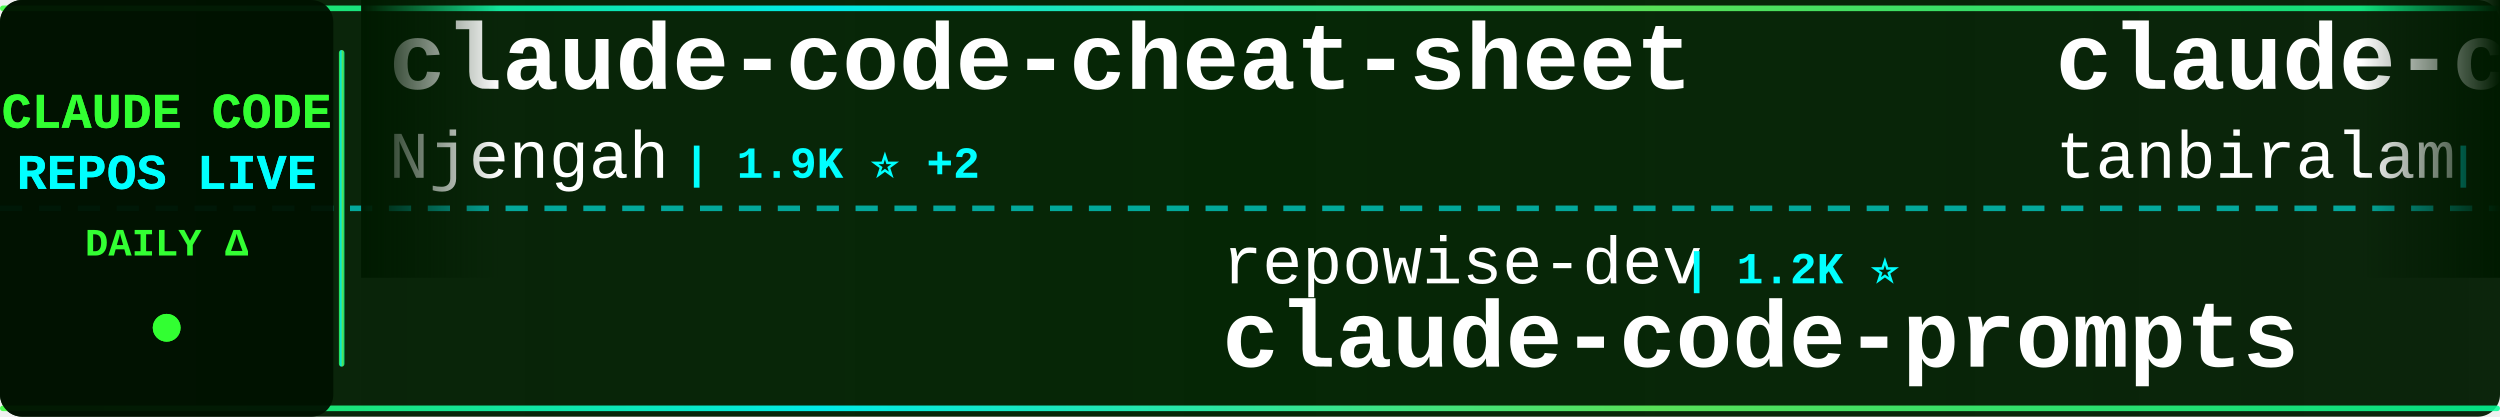
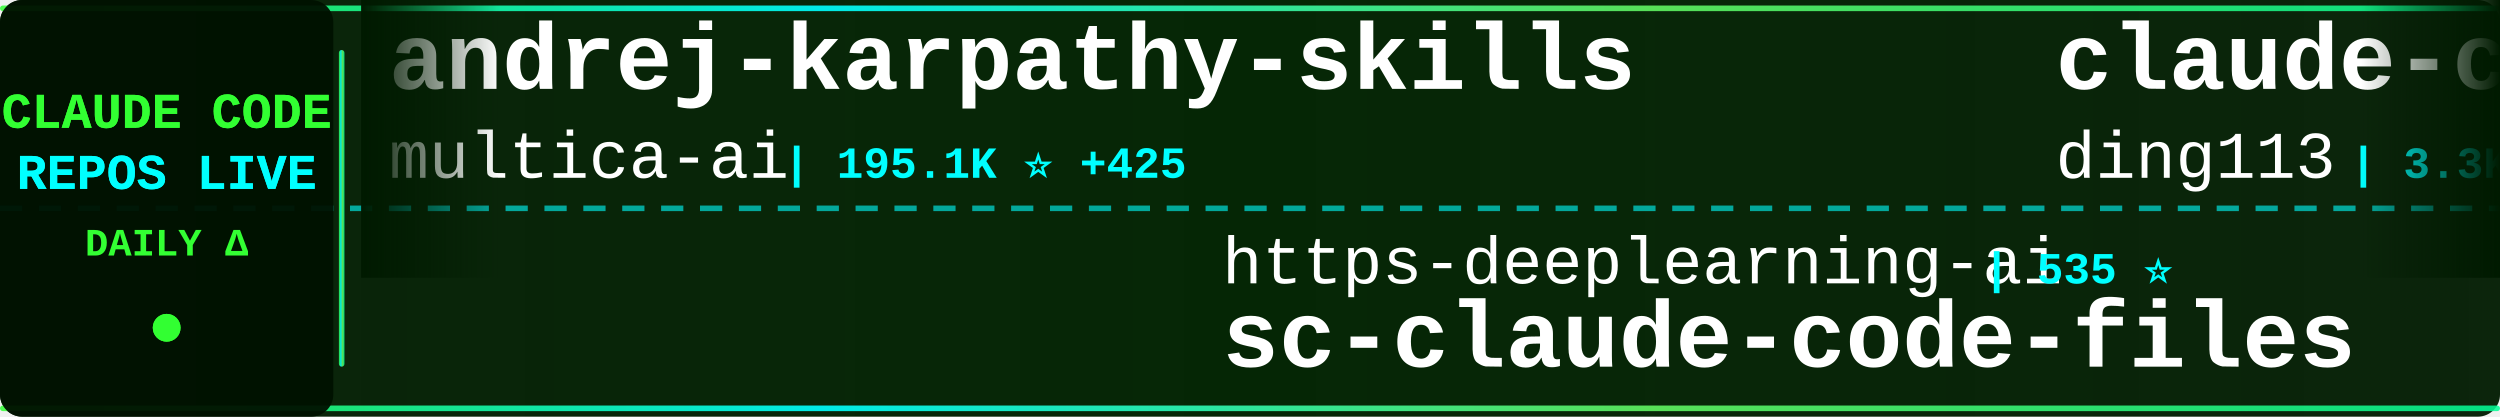
<svg xmlns="http://www.w3.org/2000/svg" width="900" height="150">
  <defs>
    <linearGradient id="tickerBg" x1="0%" y1="0%" x2="100%" y2="0%">
      <stop offset="0%" style="stop-color:#001a00;stop-opacity:0.95" />
      <stop offset="50%" style="stop-color:#002200;stop-opacity:0.98" />
      <stop offset="100%" style="stop-color:#001a00;stop-opacity:0.95" />
    </linearGradient>
    <linearGradient id="borderGrad" x1="0%" y1="0%" x2="100%" y2="0%">
      <stop offset="0%" style="stop-color:#33ff33;stop-opacity:0.85">
        <animate attributeName="stop-opacity" values="0.85;1;0.85" dur="2s" repeatCount="indefinite" />
      </stop>
      <stop offset="33%" style="stop-color:#00ffff;stop-opacity:0.9">
        <animate attributeName="stop-opacity" values="0.9;1;0.9" dur="2.2s" repeatCount="indefinite" />
      </stop>
      <stop offset="66%" style="stop-color:#66ff66;stop-opacity:0.85">
        <animate attributeName="stop-opacity" values="0.85;1;0.85" dur="1.8s" repeatCount="indefinite" />
      </stop>
      <stop offset="100%" style="stop-color:#00ff99;stop-opacity:0.85">
        <animate attributeName="stop-opacity" values="0.85;1;0.85" dur="2s" repeatCount="indefinite" />
      </stop>
    </linearGradient>
    <filter id="textGlow">
      <feGaussianBlur stdDeviation="0.1" result="coloredBlur" />
      <feMerge>
        <feMergeNode in="coloredBlur" />
        <feMergeNode in="SourceGraphic" />
      </feMerge>
    </filter>
    <filter id="metricGlow">
      <feGaussianBlur stdDeviation="0.2" result="coloredBlur" />
      <feMerge>
        <feMergeNode in="coloredBlur" />
        <feMergeNode in="SourceGraphic" />
      </feMerge>
    </filter>
    <linearGradient id="leftFade" x1="0%" y1="0%" x2="100%" y2="0%">
      <stop offset="0%" style="stop-color:#001a00;stop-opacity:1" />
      <stop offset="100%" style="stop-color:#001a00;stop-opacity:0" />
    </linearGradient>
    <linearGradient id="rightFade" x1="0%" y1="0%" x2="100%" y2="0%">
      <stop offset="0%" style="stop-color:#001a00;stop-opacity:0" />
      <stop offset="100%" style="stop-color:#001a00;stop-opacity:1" />
    </linearGradient>
  </defs>
  <rect width="900" height="150" fill="url(#tickerBg)" rx="8" />
  <rect x="0" y="2" width="900" height="2" fill="url(#borderGrad)" rx="1" />
  <rect x="0" y="146" width="900" height="2" fill="url(#borderGrad)" rx="1" />
  <line x1="0" y1="75" x2="900" y2="75" stroke="#00ffff" stroke-width="2" stroke-dasharray="8 6" opacity="0.6" />
  <rect x="0" y="0" width="120" height="150" fill="#001100" opacity="0.95" rx="8" />
  <text x="60" y="46" font-family="'Courier New', monospace" font-size="18" font-weight="bold" fill="#33ff33" text-anchor="middle" filter="url(#textGlow)">
    CLAUDE CODE
  </text>
  <text x="60" y="68" font-family="'Courier New', monospace" font-size="18" font-weight="bold" fill="#00ffff" text-anchor="middle" filter="url(#textGlow)">
    REPOS LIVE
  </text>
  <text x="60" y="92" font-family="'Courier New', monospace" font-size="14" font-weight="bold" fill="#33ff33" text-anchor="middle">
    DAILY Δ
  </text>
  <circle cx="60" cy="118" r="5" fill="#33ff33" filter="url(#metricGlow)">
    <animate attributeName="r" values="4;6;4" dur="1.5s" repeatCount="indefinite" />
    <animate attributeName="opacity" values="0.6;1;0.6" dur="1.5s" repeatCount="indefinite" />
  </circle>
  <rect x="122" y="18" width="2" height="114" fill="url(#borderGrad)" rx="1" />
  <clipPath id="tickerClip">
    <rect x="130" y="0" width="770" height="150" />
  </clipPath>
  <g clip-path="url(#tickerClip)">
    <g id="tickerItems">
      <animateTransform attributeName="transform" attributeType="XML" type="translate" from="0 0" to="-3000 0" dur="54s" repeatCount="indefinite" />
      <g transform="translate(0, 0)">
-         <text x="140" y="32" font-family="'Courier New', monospace" font-size="34" font-weight="bold" fill="#ffffff">claude-code-cheat-sheet</text>
-         <text x="140" y="64" font-family="'Courier New', monospace" font-size="24" font-weight="normal" fill="#ffffff" opacity="1.0">Njengah</text>
-         <text x="246" y="64" font-family="'Courier New', monospace" font-size="16" font-weight="bold" fill="#00ffff"> | 1.9K ⭐ +2</text>
+         <text x="140" y="32" font-family="'Courier New', monospace" font-size="34" font-weight="bold" fill="#ffffff">andrej-karpathy-skills</text>
+         <text x="140" y="64" font-family="'Courier New', monospace" font-size="24" font-weight="normal" fill="#ffffff" opacity="1.0">multica-ai</text>
+         <text x="282" y="64" font-family="'Courier New', monospace" font-size="16" font-weight="bold" fill="#00ffff"> | 195.1K ⭐ +425</text>
      </g>
      <g transform="translate(300, 0)">
-         <text x="140" y="102" font-family="'Courier New', monospace" font-size="24" font-weight="normal" fill="#ffffff" opacity="1.0">repowise-dev</text>
-         <text x="306" y="102" font-family="'Courier New', monospace" font-size="16" font-weight="bold" fill="#00ffff"> | 1.2K ⭐</text>
-         <text x="140" y="132" font-family="'Courier New', monospace" font-size="34" font-weight="bold" fill="#ffffff">claude-code-prompts</text>
+         <text x="140" y="102" font-family="'Courier New', monospace" font-size="24" font-weight="normal" fill="#ffffff" opacity="1.0">https-deeplearning-ai</text>
+         <text x="414" y="102" font-family="'Courier New', monospace" font-size="16" font-weight="bold" fill="#00ffff"> | 535 ⭐</text>
+         <text x="140" y="132" font-family="'Courier New', monospace" font-size="34" font-weight="bold" fill="#ffffff">sc-claude-code-files</text>
      </g>
      <g transform="translate(600, 0)">
-         <text x="140" y="32" font-family="'Courier New', monospace" font-size="34" font-weight="bold" fill="#ffffff">claude-code</text>
-         <text x="140" y="64" font-family="'Courier New', monospace" font-size="24" font-weight="normal" fill="#ffffff" opacity="1.0">tanbiralam</text>
-         <text x="282" y="64" font-family="'Courier New', monospace" font-size="16" font-weight="bold" fill="#00ffff"> | 2.1K ⭐ +8</text>
+         <text x="140" y="32" font-family="'Courier New', monospace" font-size="34" font-weight="bold" fill="#ffffff">claude-code-hub</text>
+         <text x="140" y="64" font-family="'Courier New', monospace" font-size="24" font-weight="normal" fill="#ffffff" opacity="1.0">ding113</text>
+         <text x="246" y="64" font-family="'Courier New', monospace" font-size="16" font-weight="bold" fill="#00ffff"> | 3.3K ⭐ +6</text>
      </g>
      <g transform="translate(900, 0)">
-         <text x="140" y="102" font-family="'Courier New', monospace" font-size="24" font-weight="normal" fill="#ffffff" opacity="1.0">shareAI-lab</text>
-         <text x="294" y="102" font-family="'Courier New', monospace" font-size="16" font-weight="bold" fill="#00ffff"> | 71.8K ⭐ +155</text>
-         <text x="140" y="132" font-family="'Courier New', monospace" font-size="34" font-weight="bold" fill="#ffffff">learn-claude-code</text>
+         <text x="140" y="102" font-family="'Courier New', monospace" font-size="24" font-weight="normal" fill="#ffffff" opacity="1.0">ghuntley</text>
+         <text x="258" y="102" font-family="'Courier New', monospace" font-size="16" font-weight="bold" fill="#00ffff"> | 986 ⭐</text>
+         <text x="140" y="132" font-family="'Courier New', monospace" font-size="34" font-weight="bold" fill="#ffffff">claude-code-source-code-...</text>
      </g>
      <g transform="translate(1200, 0)">
-         <text x="140" y="32" font-family="'Courier New', monospace" font-size="34" font-weight="bold" fill="#ffffff">arcads-claude-code</text>
-         <text x="140" y="64" font-family="'Courier New', monospace" font-size="24" font-weight="normal" fill="#ffffff" opacity="1.0">krusemediallc</text>
-         <text x="318" y="64" font-family="'Courier New', monospace" font-size="16" font-weight="bold" fill="#00ffff"> | 1.0K ⭐ +3</text>
+         <text x="140" y="32" font-family="'Courier New', monospace" font-size="34" font-weight="bold" fill="#ffffff">Claude-code</text>
+         <text x="140" y="64" font-family="'Courier New', monospace" font-size="24" font-weight="normal" fill="#ffffff" opacity="1.0">fazxes</text>
+         <text x="234" y="64" font-family="'Courier New', monospace" font-size="16" font-weight="bold" fill="#00ffff"> | 225 ⭐</text>
      </g>
      <g transform="translate(1500, 0)">
-         <text x="140" y="102" font-family="'Courier New', monospace" font-size="24" font-weight="normal" fill="#ffffff" opacity="1.0">centminmod</text>
-         <text x="282" y="102" font-family="'Courier New', monospace" font-size="16" font-weight="bold" fill="#00ffff"> | 2.5K ⭐ +2</text>
-         <text x="140" y="132" font-family="'Courier New', monospace" font-size="34" font-weight="bold" fill="#ffffff">my-claude-code-setup</text>
+         <text x="140" y="102" font-family="'Courier New', monospace" font-size="24" font-weight="normal" fill="#ffffff" opacity="1.0">Piebald-AI</text>
+         <text x="282" y="102" font-family="'Courier New', monospace" font-size="16" font-weight="bold" fill="#00ffff"> | 11.9K ⭐ +22</text>
+         <text x="140" y="132" font-family="'Courier New', monospace" font-size="34" font-weight="bold" fill="#ffffff">claude-code-system-promp...</text>
      </g>
      <g transform="translate(1800, 0)">
-         <text x="140" y="32" font-family="'Courier New', monospace" font-size="34" font-weight="bold" fill="#ffffff">sc-claude-code-files</text>
-         <text x="140" y="64" font-family="'Courier New', monospace" font-size="24" font-weight="normal" fill="#ffffff" opacity="1.0">https-deeplearning-ai</text>
-         <text x="414" y="64" font-family="'Courier New', monospace" font-size="16" font-weight="bold" fill="#00ffff"> | 535 ⭐</text>
+         <text x="140" y="32" font-family="'Courier New', monospace" font-size="34" font-weight="bold" fill="#ffffff">claude-code-proxy</text>
+         <text x="140" y="64" font-family="'Courier New', monospace" font-size="24" font-weight="normal" fill="#ffffff" opacity="1.0">fuergaosi233</text>
+         <text x="306" y="64" font-family="'Courier New', monospace" font-size="16" font-weight="bold" fill="#00ffff"> | 2.8K ⭐ +4</text>
      </g>
      <g transform="translate(2100, 0)">
-         <text x="140" y="102" font-family="'Courier New', monospace" font-size="24" font-weight="normal" fill="#ffffff" opacity="1.0">luyao618</text>
-         <text x="258" y="102" font-family="'Courier New', monospace" font-size="16" font-weight="bold" fill="#00ffff"> | 1.6K ⭐ +2</text>
-         <text x="140" y="132" font-family="'Courier New', monospace" font-size="34" font-weight="bold" fill="#ffffff">Claude-Code-Source-Study</text>
+         <text x="140" y="102" font-family="'Courier New', monospace" font-size="24" font-weight="normal" fill="#ffffff" opacity="1.0">krusemediallc</text>
+         <text x="318" y="102" font-family="'Courier New', monospace" font-size="16" font-weight="bold" fill="#00ffff"> | 1.0K ⭐ +3</text>
+         <text x="140" y="132" font-family="'Courier New', monospace" font-size="34" font-weight="bold" fill="#ffffff">arcads-claude-code</text>
      </g>
      <g transform="translate(2400, 0)">
-         <text x="140" y="32" font-family="'Courier New', monospace" font-size="34" font-weight="bold" fill="#ffffff">claude-code-showcase</text>
-         <text x="140" y="64" font-family="'Courier New', monospace" font-size="24" font-weight="normal" fill="#ffffff" opacity="1.0">ChrisWiles</text>
-         <text x="282" y="64" font-family="'Courier New', monospace" font-size="16" font-weight="bold" fill="#00ffff"> | 6.0K ⭐ +3</text>
+         <text x="140" y="32" font-family="'Courier New', monospace" font-size="34" font-weight="bold" fill="#ffffff">claude-code-from-scratch</text>
+         <text x="140" y="64" font-family="'Courier New', monospace" font-size="24" font-weight="normal" fill="#ffffff" opacity="1.0">Windy3f3f3f3f</text>
+         <text x="318" y="64" font-family="'Courier New', monospace" font-size="16" font-weight="bold" fill="#00ffff"> | 2.4K ⭐ +6</text>
      </g>
      <g transform="translate(2700, 0)">
-         <text x="140" y="102" font-family="'Courier New', monospace" font-size="24" font-weight="normal" fill="#ffffff" opacity="1.0">alejandrobalderas</text>
-         <text x="366" y="102" font-family="'Courier New', monospace" font-size="16" font-weight="bold" fill="#00ffff"> | 2.7K ⭐</text>
-         <text x="140" y="132" font-family="'Courier New', monospace" font-size="34" font-weight="bold" fill="#ffffff">claude-code-from-source</text>
+         <text x="140" y="102" font-family="'Courier New', monospace" font-size="24" font-weight="normal" fill="#ffffff" opacity="1.0">anthropics</text>
+         <text x="282" y="102" font-family="'Courier New', monospace" font-size="16" font-weight="bold" fill="#00ffff"> | 138.6K ⭐ +146</text>
+         <text x="140" y="132" font-family="'Courier New', monospace" font-size="34" font-weight="bold" fill="#ffffff">claude-code</text>
      </g>
      <g transform="translate(3000, 0)">
-         <text x="140" y="32" font-family="'Courier New', monospace" font-size="34" font-weight="bold" fill="#ffffff">claude-code-cheat-sheet</text>
-         <text x="140" y="64" font-family="'Courier New', monospace" font-size="24" font-weight="normal" fill="#ffffff" opacity="1.0">Njengah</text>
-         <text x="246" y="64" font-family="'Courier New', monospace" font-size="16" font-weight="bold" fill="#00ffff"> | 1.9K ⭐ +2</text>
+         <text x="140" y="32" font-family="'Courier New', monospace" font-size="34" font-weight="bold" fill="#ffffff">andrej-karpathy-skills</text>
+         <text x="140" y="64" font-family="'Courier New', monospace" font-size="24" font-weight="normal" fill="#ffffff" opacity="1.0">multica-ai</text>
+         <text x="282" y="64" font-family="'Courier New', monospace" font-size="16" font-weight="bold" fill="#00ffff"> | 195.1K ⭐ +425</text>
      </g>
      <g transform="translate(3300, 0)">
-         <text x="140" y="102" font-family="'Courier New', monospace" font-size="24" font-weight="normal" fill="#ffffff" opacity="1.0">repowise-dev</text>
-         <text x="306" y="102" font-family="'Courier New', monospace" font-size="16" font-weight="bold" fill="#00ffff"> | 1.2K ⭐</text>
-         <text x="140" y="132" font-family="'Courier New', monospace" font-size="34" font-weight="bold" fill="#ffffff">claude-code-prompts</text>
+         <text x="140" y="102" font-family="'Courier New', monospace" font-size="24" font-weight="normal" fill="#ffffff" opacity="1.0">https-deeplearning-ai</text>
+         <text x="414" y="102" font-family="'Courier New', monospace" font-size="16" font-weight="bold" fill="#00ffff"> | 535 ⭐</text>
+         <text x="140" y="132" font-family="'Courier New', monospace" font-size="34" font-weight="bold" fill="#ffffff">sc-claude-code-files</text>
      </g>
      <g transform="translate(3600, 0)">
-         <text x="140" y="32" font-family="'Courier New', monospace" font-size="34" font-weight="bold" fill="#ffffff">claude-code</text>
-         <text x="140" y="64" font-family="'Courier New', monospace" font-size="24" font-weight="normal" fill="#ffffff" opacity="1.0">tanbiralam</text>
-         <text x="282" y="64" font-family="'Courier New', monospace" font-size="16" font-weight="bold" fill="#00ffff"> | 2.1K ⭐ +8</text>
+         <text x="140" y="32" font-family="'Courier New', monospace" font-size="34" font-weight="bold" fill="#ffffff">claude-code-hub</text>
+         <text x="140" y="64" font-family="'Courier New', monospace" font-size="24" font-weight="normal" fill="#ffffff" opacity="1.0">ding113</text>
+         <text x="246" y="64" font-family="'Courier New', monospace" font-size="16" font-weight="bold" fill="#00ffff"> | 3.3K ⭐ +6</text>
      </g>
      <g transform="translate(3900, 0)">
-         <text x="140" y="102" font-family="'Courier New', monospace" font-size="24" font-weight="normal" fill="#ffffff" opacity="1.0">shareAI-lab</text>
-         <text x="294" y="102" font-family="'Courier New', monospace" font-size="16" font-weight="bold" fill="#00ffff"> | 71.8K ⭐ +155</text>
-         <text x="140" y="132" font-family="'Courier New', monospace" font-size="34" font-weight="bold" fill="#ffffff">learn-claude-code</text>
+         <text x="140" y="102" font-family="'Courier New', monospace" font-size="24" font-weight="normal" fill="#ffffff" opacity="1.0">ghuntley</text>
+         <text x="258" y="102" font-family="'Courier New', monospace" font-size="16" font-weight="bold" fill="#00ffff"> | 986 ⭐</text>
+         <text x="140" y="132" font-family="'Courier New', monospace" font-size="34" font-weight="bold" fill="#ffffff">claude-code-source-code-...</text>
      </g>
    </g>
  </g>
  <rect x="130" y="0" width="50" height="100" fill="url(#leftFade)" />
  <rect x="850" y="0" width="50" height="100" fill="url(#rightFade)" />
</svg>
